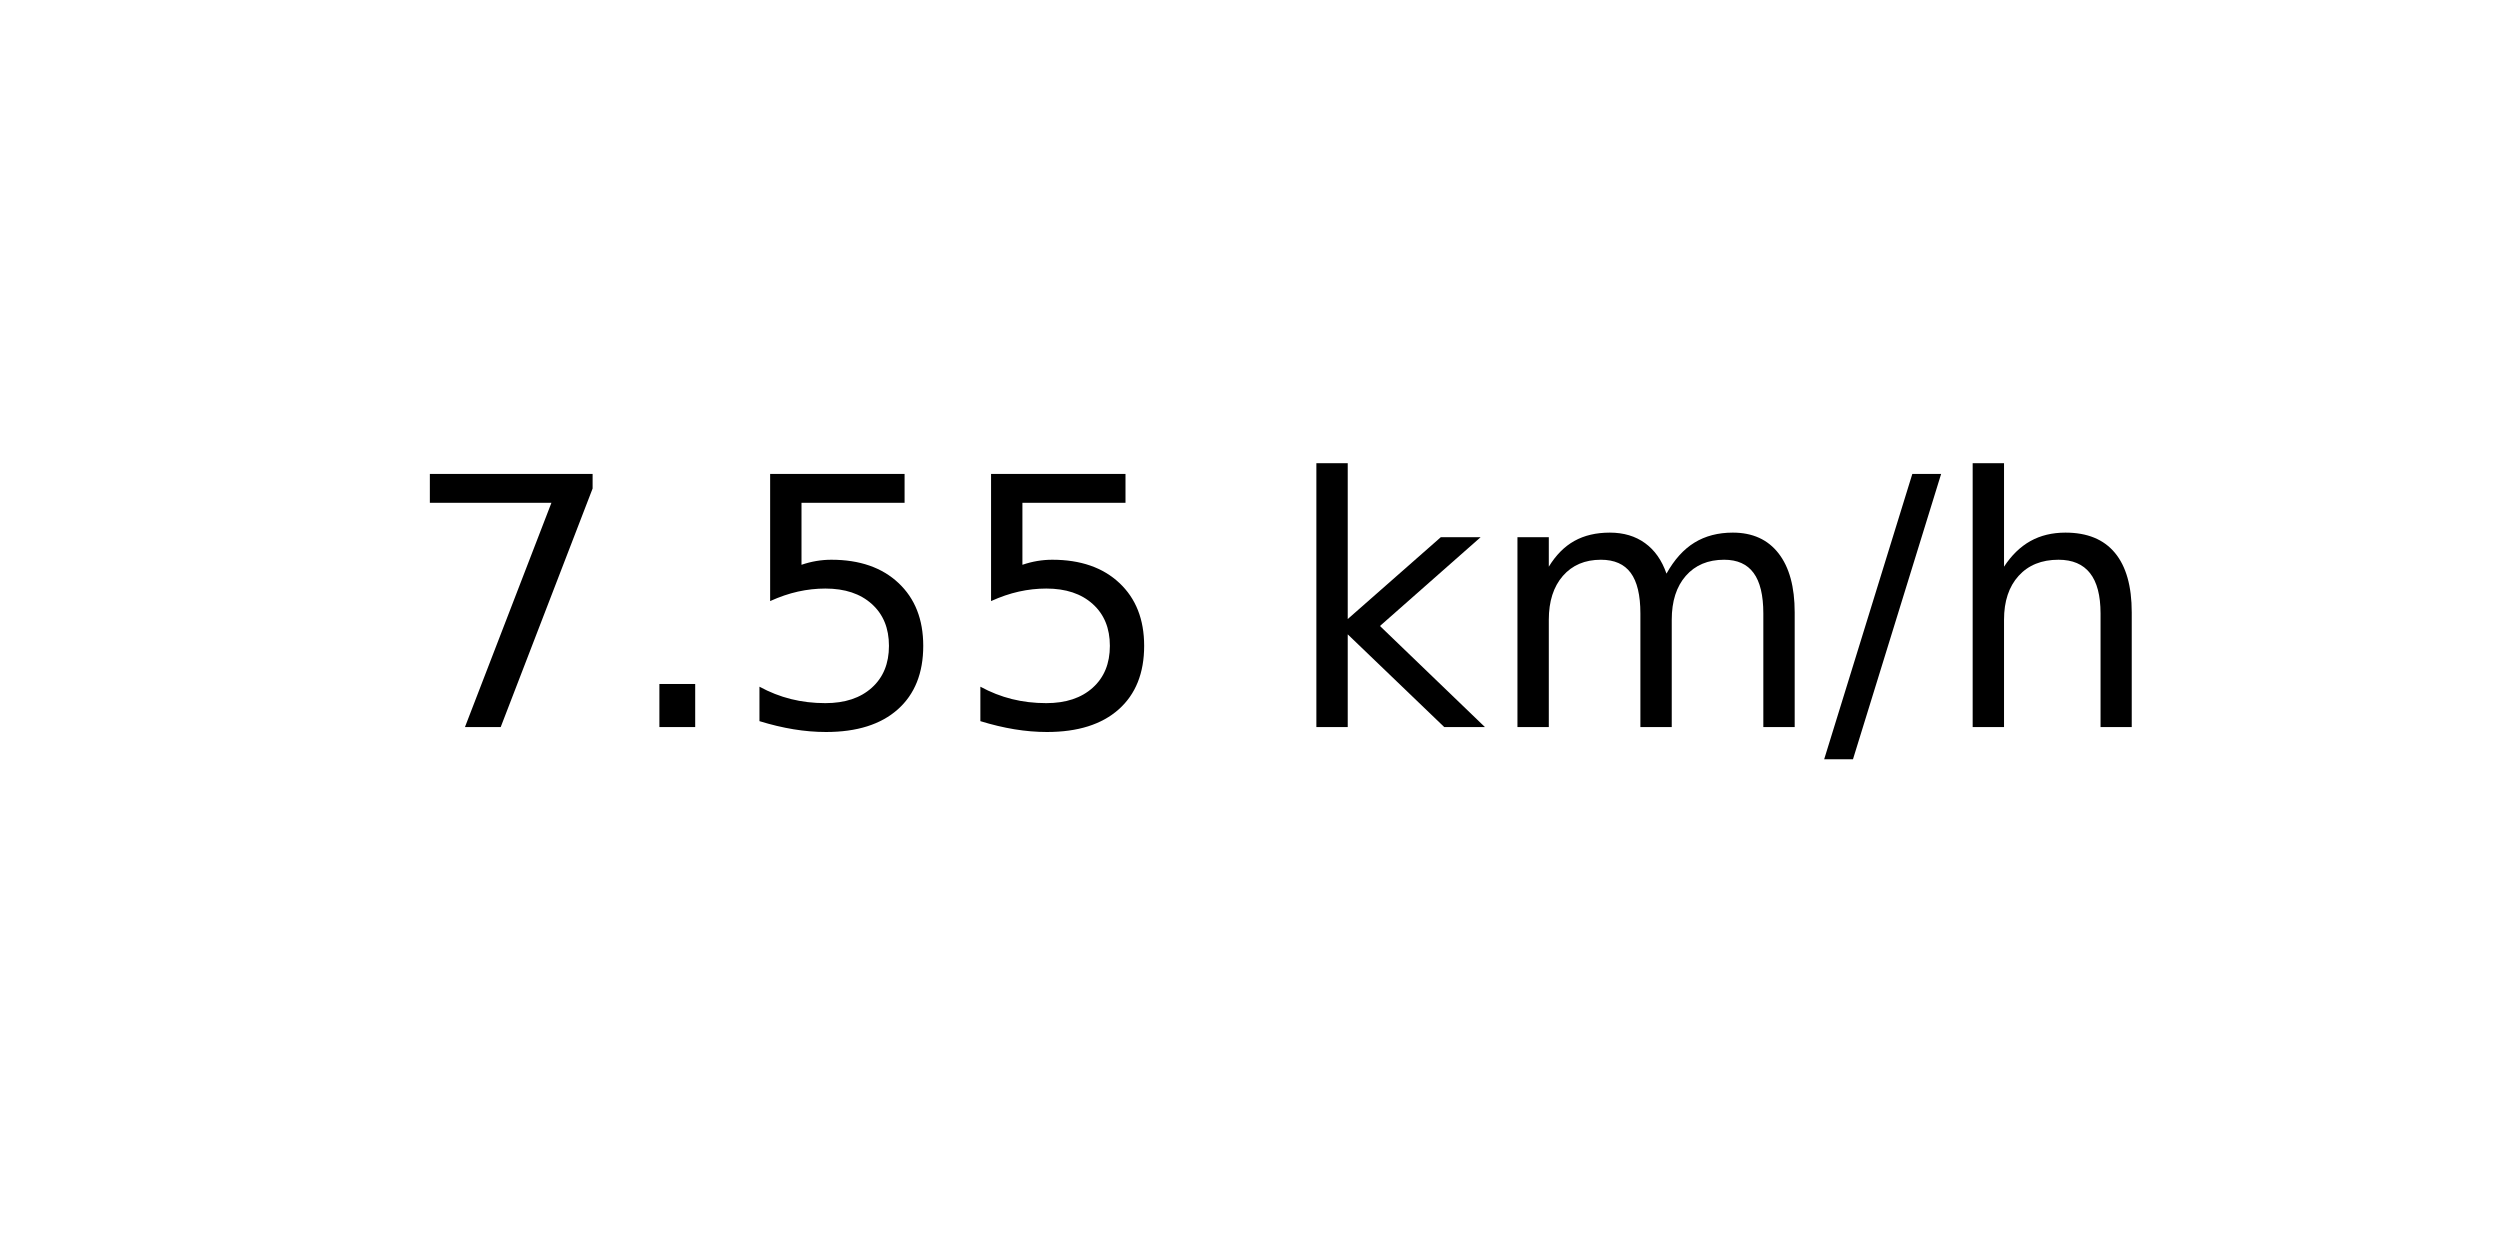
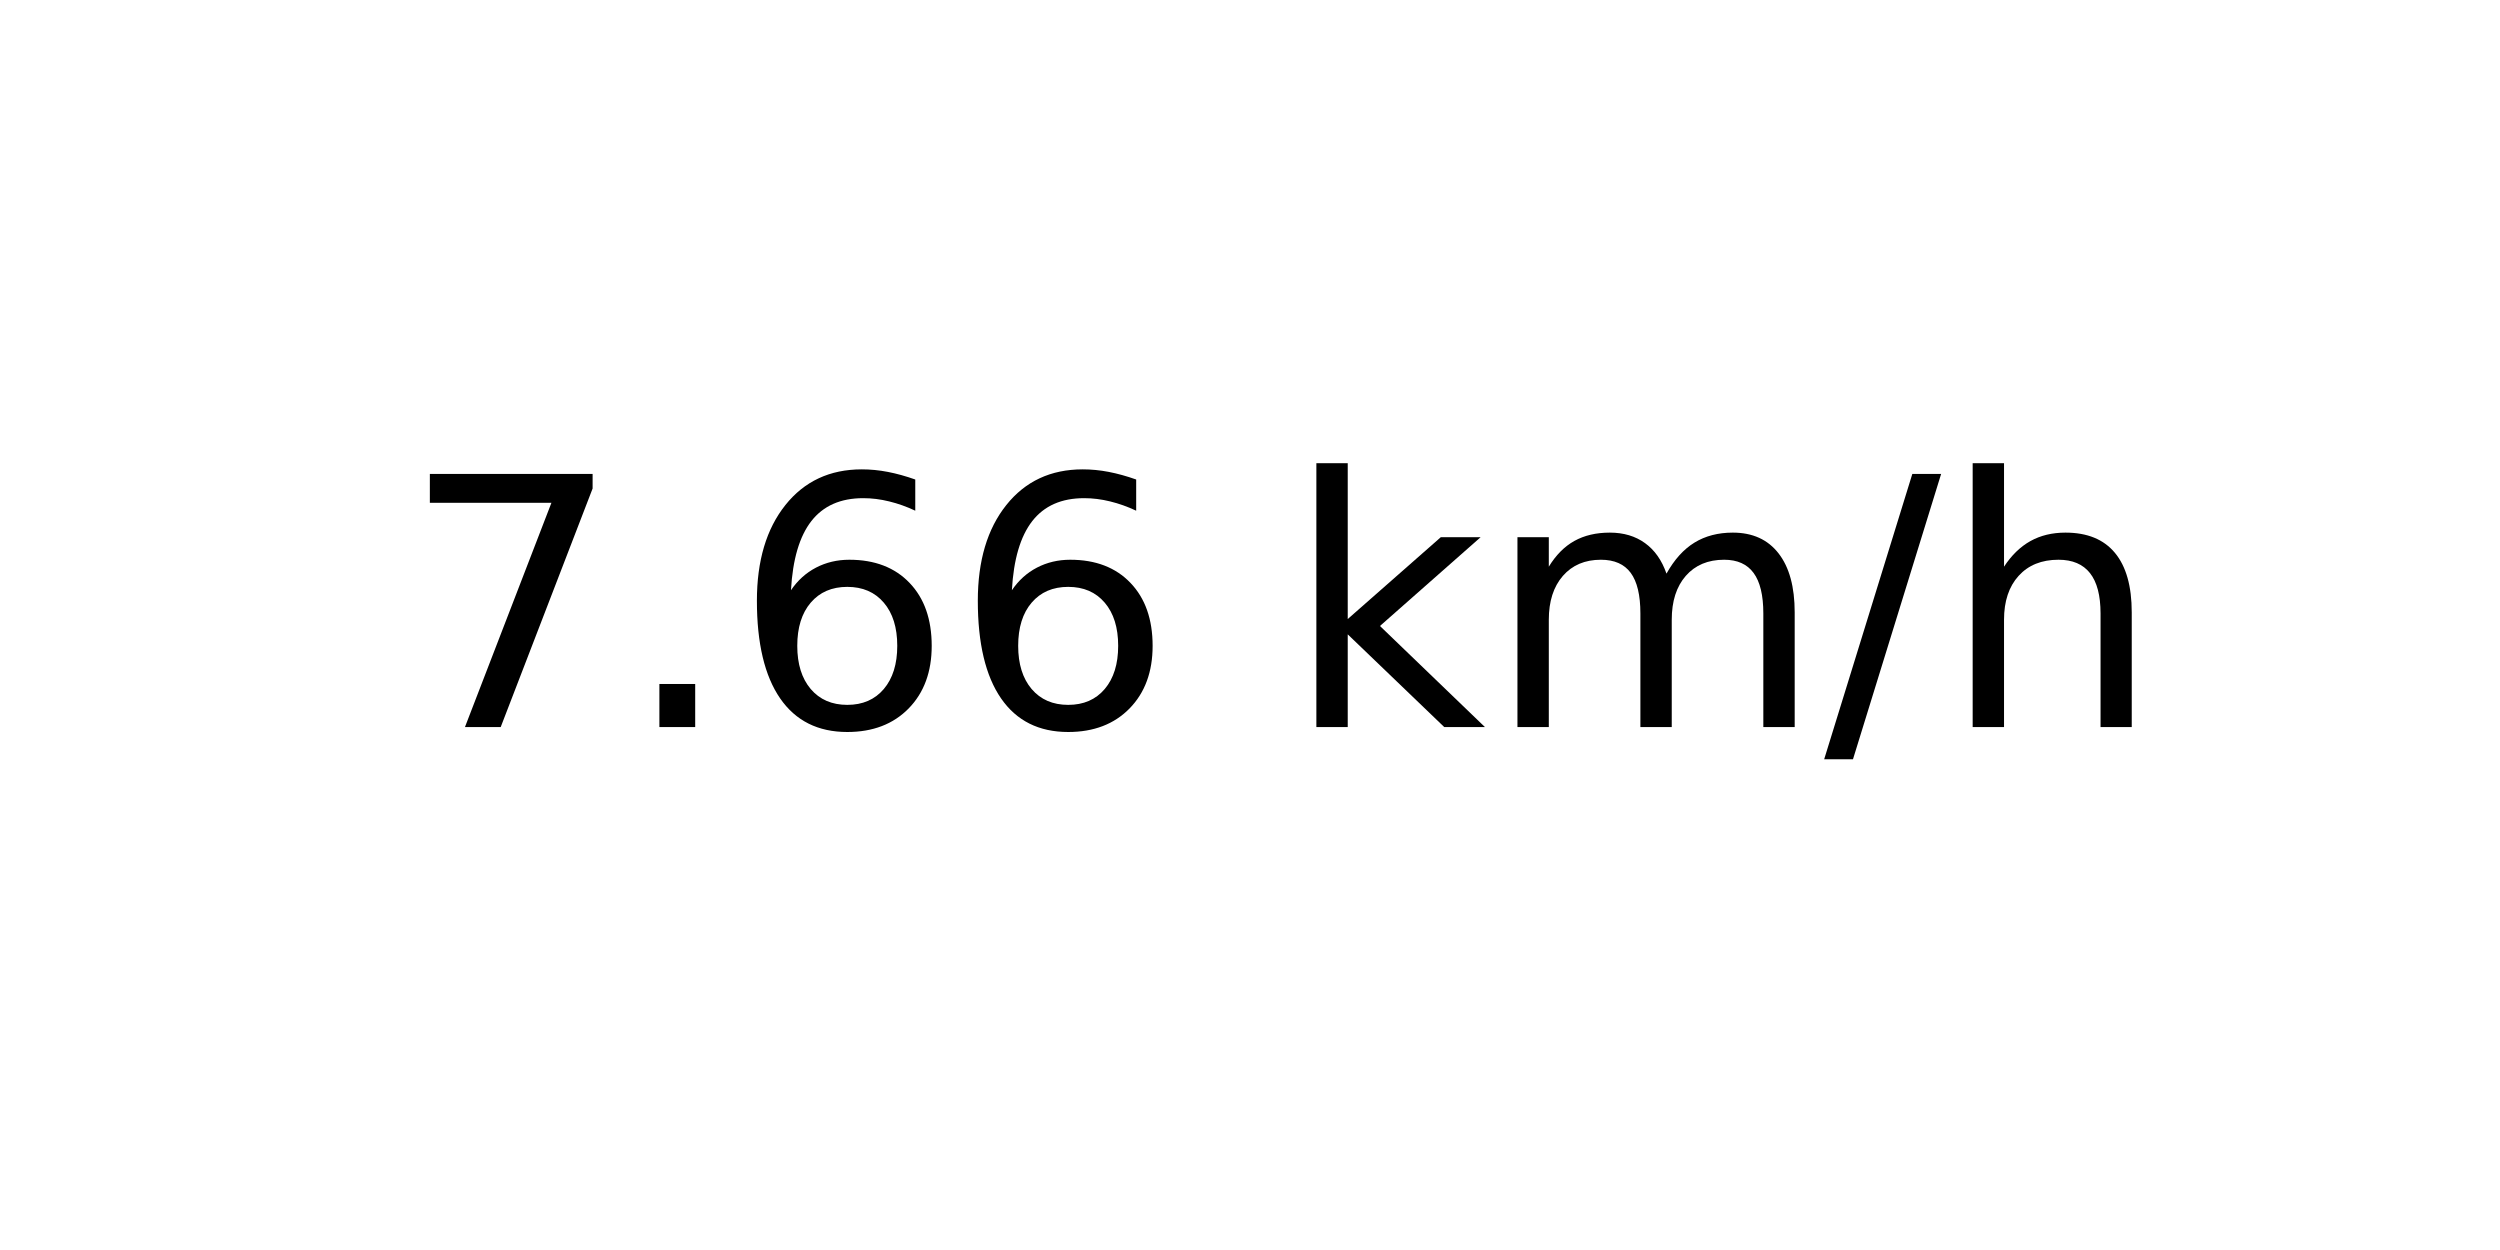
<svg xmlns="http://www.w3.org/2000/svg" xmlns:xlink="http://www.w3.org/1999/xlink" width="72pt" height="36pt" viewBox="0 0 72 36" version="1.1">
  <defs>
    <style type="text/css">*{stroke-linejoin: round; stroke-linecap: butt}</style>
  </defs>
  <g id="figure_1">
    <g id="axes_1">
      <g id="text_1">
        <g transform="translate(11.55937 20.93937) scale(0.1 -0.1)">
          <defs>
            <path id="DejaVuSans-37" d="M 525 4666  L 3525 4666  L 3525 4397  L 1831 0  L 1172 0  L 2766 4134  L 525 4134  L 525 4666  z " transform="scale(0.015625)" />
            <path id="DejaVuSans-2e" d="M 684 794  L 1344 794  L 1344 0  L 684 0  L 684 794  z " transform="scale(0.015625)" />
-             <path id="DejaVuSans-35" d="M 691 4666  L 3169 4666  L 3169 4134  L 1269 4134  L 1269 2991  Q 1406 3038 1543 3061  Q 1681 3084 1819 3084  Q 2600 3084 3056 2656  Q 3513 2228 3513 1497  Q 3513 744 3044 326  Q 2575 -91 1722 -91  Q 1428 -91 1123 -41  Q 819 9 494 109  L 494 744  Q 775 591 1075 516  Q 1375 441 1709 441  Q 2250 441 2565 725  Q 2881 1009 2881 1497  Q 2881 1984 2565 2268  Q 2250 2553 1709 2553  Q 1456 2553 1204 2497  Q 953 2441 691 2322  L 691 4666  z " transform="scale(0.015625)" />
+             <path id="DejaVuSans-36" d="M 2113 2584  Q 1688 2584 1439 2293  Q 1191 2003 1191 1497  Q 1191 994 1439 701  Q 1688 409 2113 409  Q 2538 409 2786 701  Q 3034 994 3034 1497  Q 3034 2003 2786 2293  Q 2538 2584 2113 2584  z M 3366 4563  L 3366 3988  Q 3128 4100 2886 4159  Q 2644 4219 2406 4219  Q 1781 4219 1451 3797  Q 1122 3375 1075 2522  Q 1259 2794 1537 2939  Q 1816 3084 2150 3084  Q 2853 3084 3261 2657  Q 3669 2231 3669 1497  Q 3669 778 3244 343  Q 2819 -91 2113 -91  Q 1303 -91 875 529  Q 447 1150 447 2328  Q 447 3434 972 4092  Q 1497 4750 2381 4750  Q 2619 4750 2861 4703  Q 3103 4656 3366 4563  z " transform="scale(0.015625)" />
            <path id="DejaVuSans-20" transform="scale(0.015625)" />
            <path id="DejaVuSans-6b" d="M 581 4863  L 1159 4863  L 1159 1991  L 2875 3500  L 3609 3500  L 1753 1863  L 3688 0  L 2938 0  L 1159 1709  L 1159 0  L 581 0  L 581 4863  z " transform="scale(0.015625)" />
            <path id="DejaVuSans-6d" d="M 3328 2828  Q 3544 3216 3844 3400  Q 4144 3584 4550 3584  Q 5097 3584 5394 3201  Q 5691 2819 5691 2113  L 5691 0  L 5113 0  L 5113 2094  Q 5113 2597 4934 2840  Q 4756 3084 4391 3084  Q 3944 3084 3684 2787  Q 3425 2491 3425 1978  L 3425 0  L 2847 0  L 2847 2094  Q 2847 2600 2669 2842  Q 2491 3084 2119 3084  Q 1678 3084 1418 2786  Q 1159 2488 1159 1978  L 1159 0  L 581 0  L 581 3500  L 1159 3500  L 1159 2956  Q 1356 3278 1631 3431  Q 1906 3584 2284 3584  Q 2666 3584 2933 3390  Q 3200 3197 3328 2828  z " transform="scale(0.015625)" />
            <path id="DejaVuSans-2f" d="M 1625 4666  L 2156 4666  L 531 -594  L 0 -594  L 1625 4666  z " transform="scale(0.015625)" />
            <path id="DejaVuSans-68" d="M 3513 2113  L 3513 0  L 2938 0  L 2938 2094  Q 2938 2591 2744 2837  Q 2550 3084 2163 3084  Q 1697 3084 1428 2787  Q 1159 2491 1159 1978  L 1159 0  L 581 0  L 581 4863  L 1159 4863  L 1159 2956  Q 1366 3272 1645 3428  Q 1925 3584 2291 3584  Q 2894 3584 3203 3211  Q 3513 2838 3513 2113  z " transform="scale(0.015625)" />
          </defs>
          <use xlink:href="#DejaVuSans-37" />
          <use xlink:href="#DejaVuSans-2e" x="63.623" />
-           <use xlink:href="#DejaVuSans-35" x="95.41" />
-           <use xlink:href="#DejaVuSans-35" x="159.033" />
+           <use xlink:href="#DejaVuSans-36" x="95.41" />
+           <use xlink:href="#DejaVuSans-36" x="159.033" />
          <use xlink:href="#DejaVuSans-20" x="222.656" />
          <use xlink:href="#DejaVuSans-6b" x="254.443" />
          <use xlink:href="#DejaVuSans-6d" x="312.354" />
          <use xlink:href="#DejaVuSans-2f" x="409.766" />
          <use xlink:href="#DejaVuSans-68" x="443.457" />
        </g>
      </g>
    </g>
  </g>
</svg>
